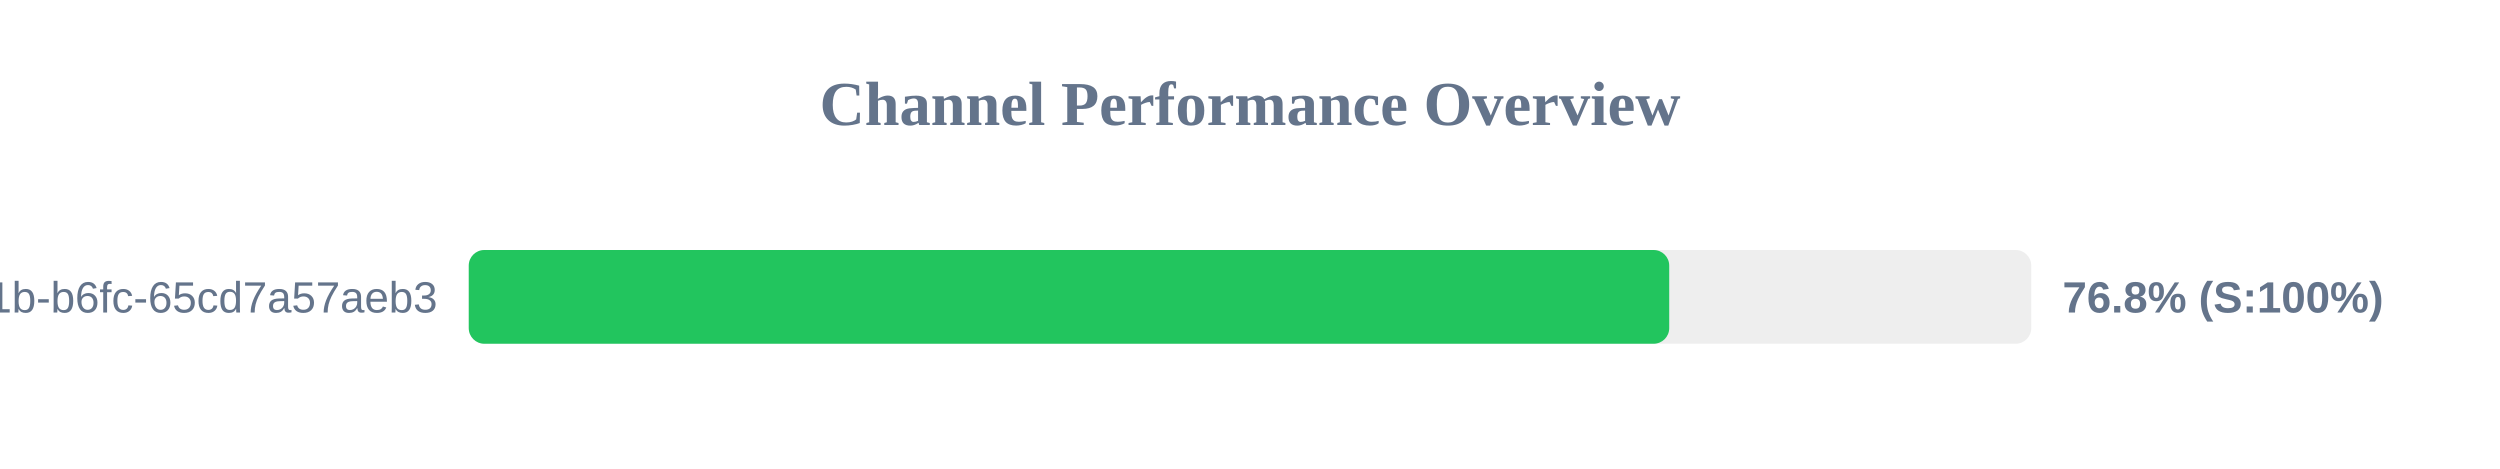
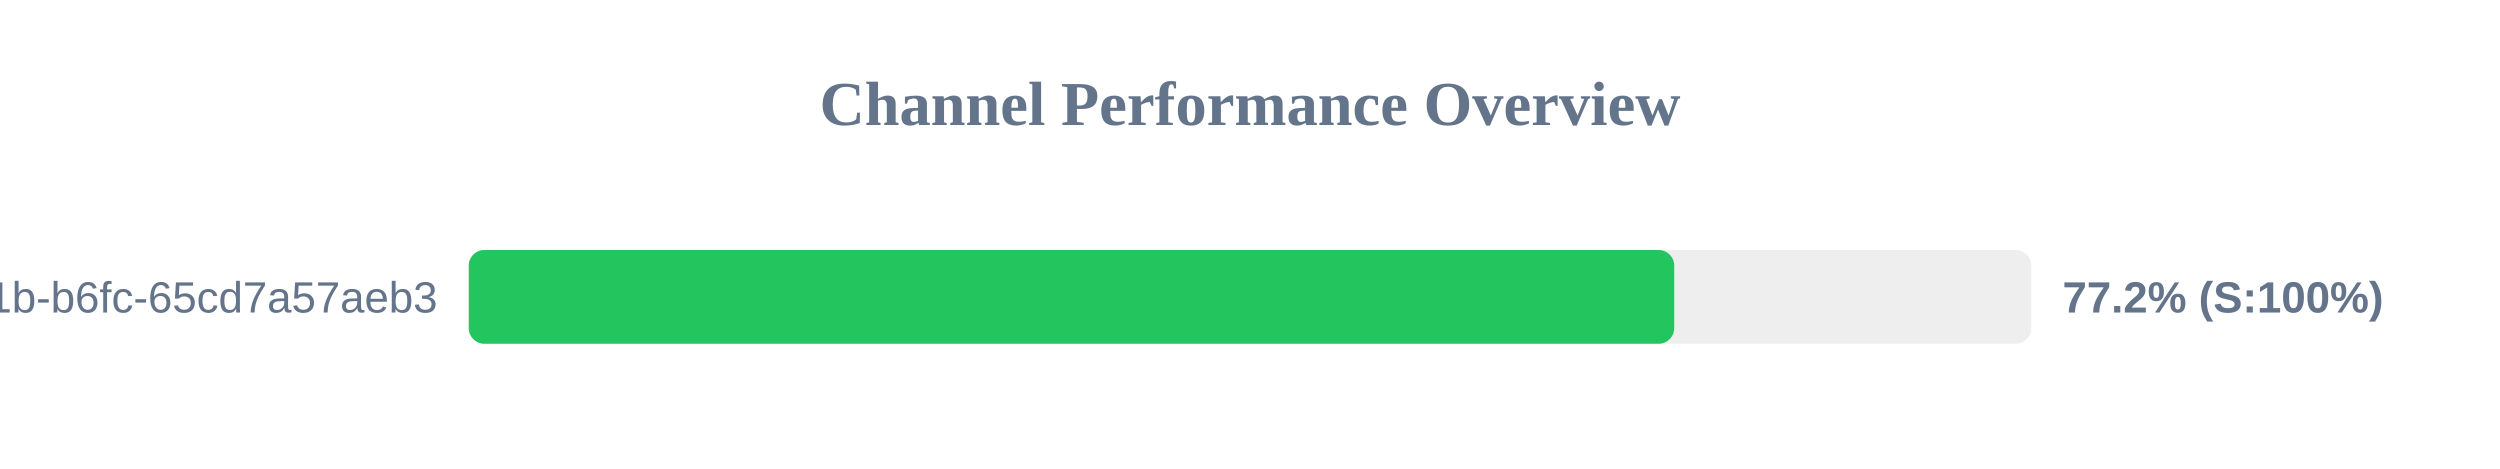
<svg xmlns="http://www.w3.org/2000/svg" width="800" height="150" version="1.1">
  <style>
        .row { font: 14px Arial; fill: #64748b; }
        .score { font: bold 14px Arial; fill: #64748b; }
    </style>
  <text x="400" y="40" text-anchor="middle" font-size="20px" font-weight="bold" fill="#64748b">Channel Performance Overview</text>
  <rect x="150" y="80" width="500" height="30" fill="#eee" rx="5" />
-   <rect x="150" y="80" width="384.15" height="30" fill="#22c55e" rx="5" />
+   <rect x="150" y="80" width="385.75" height="30" fill="#22c55e" rx="5" />
  <text x="140" y="100" text-anchor="end" class="row">?uuid=9c859345-959f-491b-b6fc-65cd7a57aeb3</text>
-   <text x="660" y="100" text-anchor="start" class="score">76.8% (S:100%)</text>
+   <text x="660" y="100" text-anchor="start" class="score">77.2% (S:100%)</text>
</svg>
